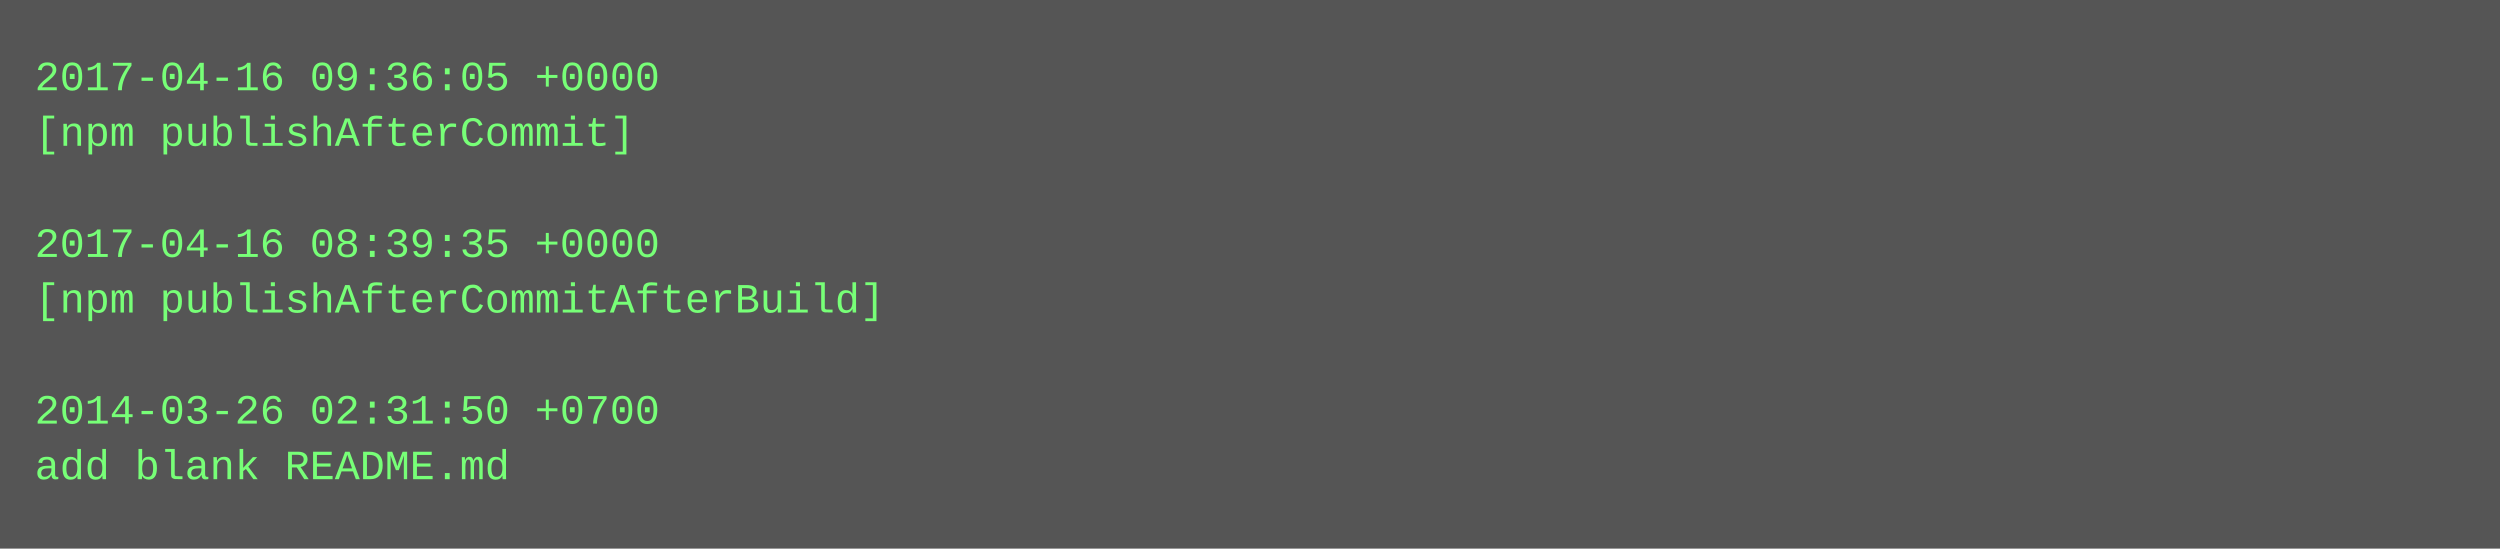
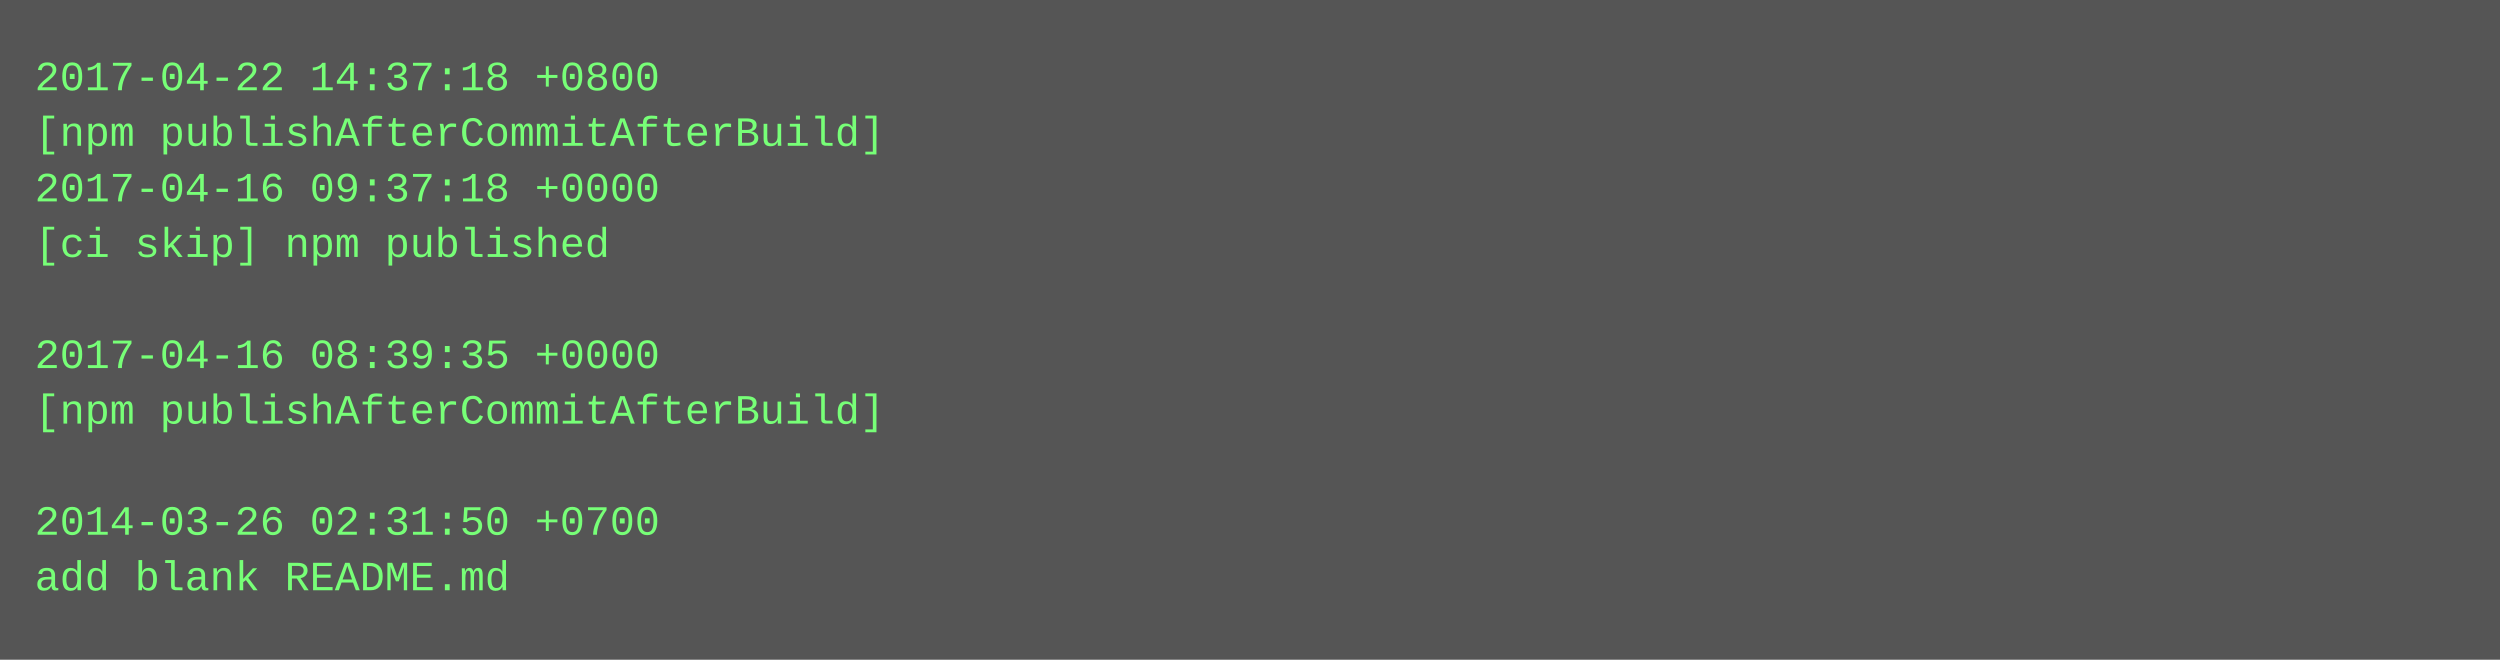
- <svg xmlns="http://www.w3.org/2000/svg" height="158" width="720">
-   <rect height="158" fill="#555" width="720" />
+ <svg xmlns="http://www.w3.org/2000/svg" height="190" width="720">
+   <rect height="190" fill="#555" width="720" />
  <text fill="#7f7" font-family="Courier New" font-size="12" xml:space="preserve">
-     <tspan x="10" y="26">2017-04-16 09:36:05 +0000</tspan>
-     <tspan x="10" y="42">[npm publishAfterCommit]</tspan>
-     <tspan x="10" y="58" />
-     <tspan x="10" y="74">2017-04-16 08:39:35 +0000</tspan>
-     <tspan x="10" y="90">[npm publishAfterCommitAfterBuild]</tspan>
-     <tspan x="10" y="106" />
-     <tspan x="10" y="122">2014-03-26 02:31:50 +0700</tspan>
-     <tspan x="10" y="138">add blank README.md</tspan>
+     <tspan x="10" y="26">2017-04-22 14:37:18 +0800</tspan>
+     <tspan x="10" y="42">[npm publishAfterCommitAfterBuild]</tspan>
+     <tspan x="10" y="58">2017-04-16 09:37:18 +0000</tspan>
+     <tspan x="10" y="74">[ci skip] npm published</tspan>
+     <tspan x="10" y="90" />
+     <tspan x="10" y="106">2017-04-16 08:39:35 +0000</tspan>
+     <tspan x="10" y="122">[npm publishAfterCommitAfterBuild]</tspan>
+     <tspan x="10" y="138" />
+     <tspan x="10" y="154">2014-03-26 02:31:50 +0700</tspan>
+     <tspan x="10" y="170">add blank README.md</tspan>
  </text>
</svg>
